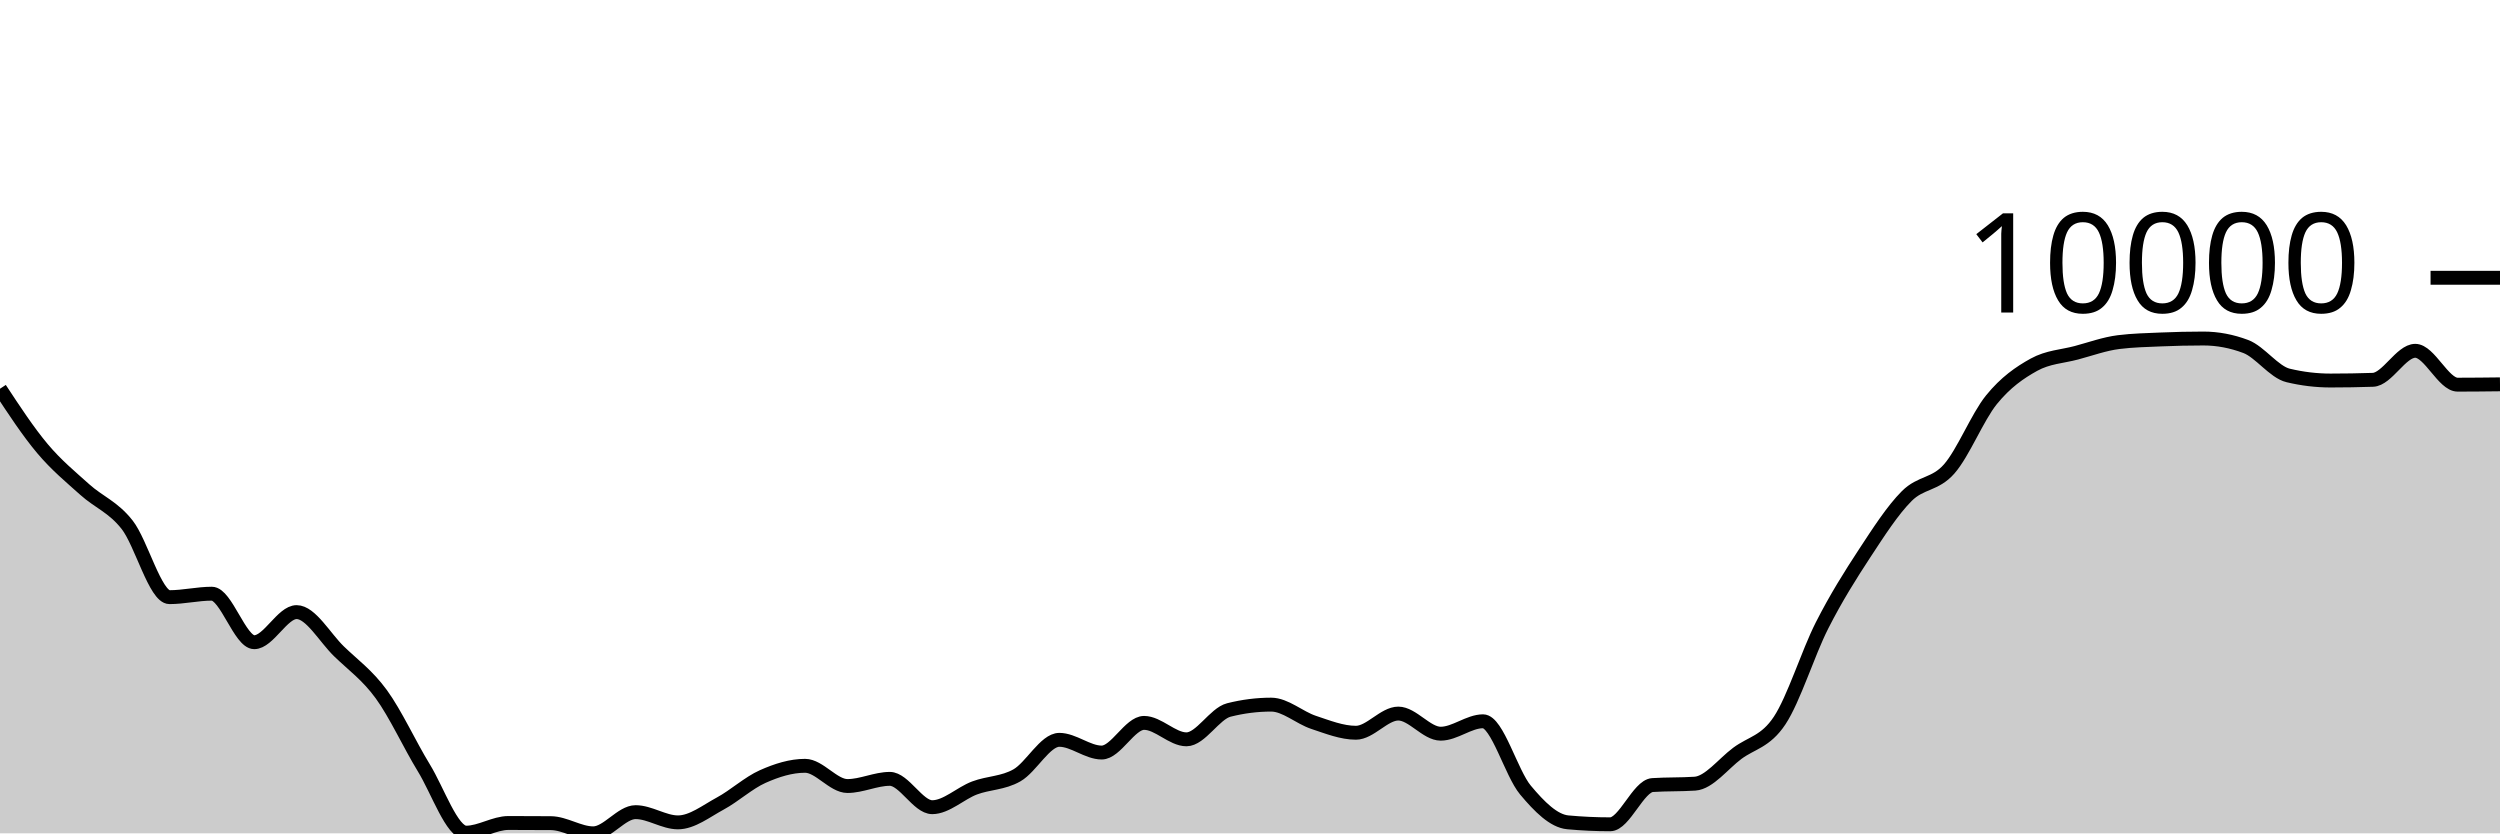
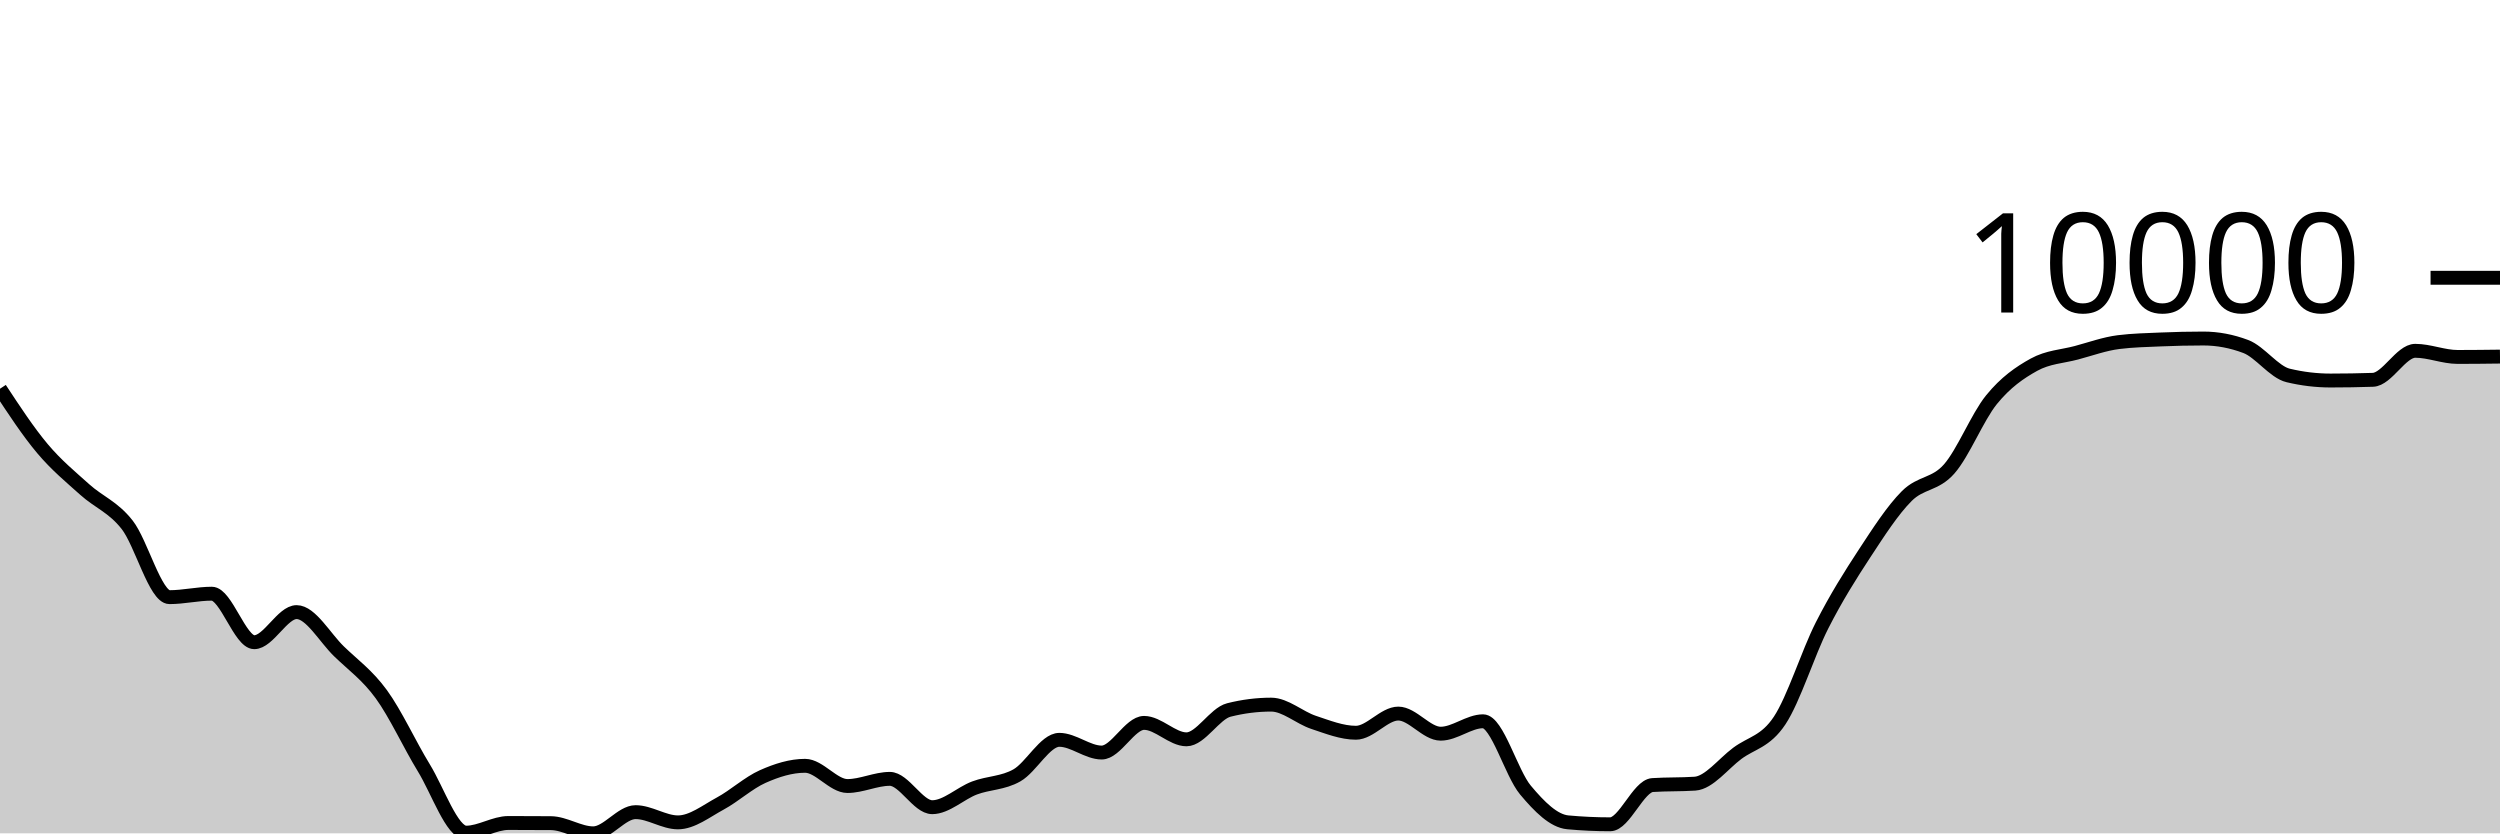
<svg xmlns="http://www.w3.org/2000/svg" viewBox="0 0 180 60">
  <g transform="translate(0,20)">
-     <path class="area" fill="rgba(0, 0, 0, 0.2)" d="M0,7.989C1.017,9.536,2.034,11.084,3.051,12.294C4.068,13.503,5.085,14.333,6.102,15.247C7.119,16.162,8.136,16.49,9.153,17.781C10.169,19.072,11.186,22.995,12.203,22.995C13.22,22.995,14.237,22.746,15.254,22.746C16.271,22.746,17.288,26.239,18.305,26.239C19.322,26.239,20.339,24.071,21.356,24.071C22.373,24.071,23.39,25.911,24.407,26.897C25.424,27.884,26.441,28.594,27.458,29.989C28.475,31.385,29.492,33.611,30.508,35.272C31.525,36.932,32.542,39.951,33.559,39.951C34.576,39.951,35.593,39.255,36.61,39.255C37.627,39.255,38.644,39.259,39.661,39.267C40.678,39.275,41.695,40,42.712,40C43.729,40,44.746,38.474,45.763,38.474C46.78,38.474,47.797,39.211,48.814,39.211C49.831,39.211,50.847,38.402,51.864,37.852C52.881,37.302,53.898,36.363,54.915,35.911C55.932,35.458,56.949,35.138,57.966,35.138C58.983,35.138,60,36.594,61.017,36.594C62.034,36.594,63.051,36.078,64.068,36.078C65.085,36.078,66.102,38.118,67.119,38.118C68.136,38.118,69.153,37.116,70.169,36.733C71.186,36.351,72.203,36.402,73.22,35.824C74.237,35.247,75.254,33.268,76.271,33.268C77.288,33.268,78.305,34.183,79.322,34.183C80.339,34.183,81.356,32.048,82.373,32.048C83.39,32.048,84.407,33.232,85.424,33.232C86.441,33.232,87.458,31.376,88.475,31.119C89.492,30.862,90.508,30.733,91.525,30.733C92.542,30.733,93.559,31.672,94.576,32.01C95.593,32.347,96.61,32.758,97.627,32.758C98.644,32.758,99.661,31.377,100.678,31.377C101.695,31.377,102.712,32.826,103.729,32.826C104.746,32.826,105.763,31.932,106.78,31.932C107.797,31.932,108.814,35.67,109.831,36.882C110.847,38.095,111.864,39.114,112.881,39.208C113.898,39.302,114.915,39.349,115.932,39.349C116.949,39.349,117.966,36.591,118.983,36.524C120,36.457,121.017,36.491,122.034,36.424C123.051,36.357,124.068,34.999,125.085,34.241C126.102,33.483,127.119,33.411,128.136,31.876C129.153,30.341,130.169,27.033,131.186,25.032C132.203,23.03,133.22,21.419,134.237,19.866C135.254,18.314,136.271,16.732,137.288,15.715C138.305,14.698,139.322,14.923,140.339,13.766C141.356,12.609,142.373,10.026,143.39,8.775C144.407,7.524,145.424,6.824,146.441,6.261C147.458,5.699,148.475,5.672,149.492,5.401C150.508,5.129,151.525,4.759,152.542,4.631C153.559,4.504,154.576,4.483,155.593,4.44C156.61,4.397,157.627,4.373,158.644,4.373C159.661,4.373,160.678,4.565,161.695,4.948C162.712,5.332,163.729,6.789,164.746,7.032C165.763,7.276,166.78,7.398,167.797,7.398C168.814,7.398,169.831,7.381,170.847,7.347C171.864,7.312,172.881,5.258,173.898,5.258C174.915,5.258,175.932,7.696,176.949,7.696C177.966,7.696,178.983,7.684,180,7.672L180,40C178.983,40,177.966,40,176.949,40C175.932,40,174.915,40,173.898,40C172.881,40,171.864,40,170.847,40C169.831,40,168.814,40,167.797,40C166.78,40,165.763,40,164.746,40C163.729,40,162.712,40,161.695,40C160.678,40,159.661,40,158.644,40C157.627,40,156.61,40,155.593,40C154.576,40,153.559,40,152.542,40C151.525,40,150.508,40,149.492,40C148.475,40,147.458,40,146.441,40C145.424,40,144.407,40,143.39,40C142.373,40,141.356,40,140.339,40C139.322,40,138.305,40,137.288,40C136.271,40,135.254,40,134.237,40C133.22,40,132.203,40,131.186,40C130.169,40,129.153,40,128.136,40C127.119,40,126.102,40,125.085,40C124.068,40,123.051,40,122.034,40C121.017,40,120,40,118.983,40C117.966,40,116.949,40,115.932,40C114.915,40,113.898,40,112.881,40C111.864,40,110.847,40,109.831,40C108.814,40,107.797,40,106.78,40C105.763,40,104.746,40,103.729,40C102.712,40,101.695,40,100.678,40C99.661,40,98.644,40,97.627,40C96.61,40,95.593,40,94.576,40C93.559,40,92.542,40,91.525,40C90.508,40,89.492,40,88.475,40C87.458,40,86.441,40,85.424,40C84.407,40,83.39,40,82.373,40C81.356,40,80.339,40,79.322,40C78.305,40,77.288,40,76.271,40C75.254,40,74.237,40,73.22,40C72.203,40,71.186,40,70.169,40C69.153,40,68.136,40,67.119,40C66.102,40,65.085,40,64.068,40C63.051,40,62.034,40,61.017,40C60,40,58.983,40,57.966,40C56.949,40,55.932,40,54.915,40C53.898,40,52.881,40,51.864,40C50.847,40,49.831,40,48.814,40C47.797,40,46.78,40,45.763,40C44.746,40,43.729,40,42.712,40C41.695,40,40.678,40,39.661,40C38.644,40,37.627,40,36.61,40C35.593,40,34.576,40,33.559,40C32.542,40,31.525,40,30.508,40C29.492,40,28.475,40,27.458,40C26.441,40,25.424,40,24.407,40C23.39,40,22.373,40,21.356,40C20.339,40,19.322,40,18.305,40C17.288,40,16.271,40,15.254,40C14.237,40,13.22,40,12.203,40C11.186,40,10.169,40,9.153,40C8.136,40,7.119,40,6.102,40C5.085,40,4.068,40,3.051,40C2.034,40,1.017,40,0,40Z" />
-     <path class="line" stroke="black" fill="none" d="M0,7.989C1.017,9.536,2.034,11.084,3.051,12.294C4.068,13.503,5.085,14.333,6.102,15.247C7.119,16.162,8.136,16.49,9.153,17.781C10.169,19.072,11.186,22.995,12.203,22.995C13.22,22.995,14.237,22.746,15.254,22.746C16.271,22.746,17.288,26.239,18.305,26.239C19.322,26.239,20.339,24.071,21.356,24.071C22.373,24.071,23.39,25.911,24.407,26.897C25.424,27.884,26.441,28.594,27.458,29.989C28.475,31.385,29.492,33.611,30.508,35.272C31.525,36.932,32.542,39.951,33.559,39.951C34.576,39.951,35.593,39.255,36.61,39.255C37.627,39.255,38.644,39.259,39.661,39.267C40.678,39.275,41.695,40,42.712,40C43.729,40,44.746,38.474,45.763,38.474C46.78,38.474,47.797,39.211,48.814,39.211C49.831,39.211,50.847,38.402,51.864,37.852C52.881,37.302,53.898,36.363,54.915,35.911C55.932,35.458,56.949,35.138,57.966,35.138C58.983,35.138,60,36.594,61.017,36.594C62.034,36.594,63.051,36.078,64.068,36.078C65.085,36.078,66.102,38.118,67.119,38.118C68.136,38.118,69.153,37.116,70.169,36.733C71.186,36.351,72.203,36.402,73.22,35.824C74.237,35.247,75.254,33.268,76.271,33.268C77.288,33.268,78.305,34.183,79.322,34.183C80.339,34.183,81.356,32.048,82.373,32.048C83.39,32.048,84.407,33.232,85.424,33.232C86.441,33.232,87.458,31.376,88.475,31.119C89.492,30.862,90.508,30.733,91.525,30.733C92.542,30.733,93.559,31.672,94.576,32.01C95.593,32.347,96.61,32.758,97.627,32.758C98.644,32.758,99.661,31.377,100.678,31.377C101.695,31.377,102.712,32.826,103.729,32.826C104.746,32.826,105.763,31.932,106.78,31.932C107.797,31.932,108.814,35.67,109.831,36.882C110.847,38.095,111.864,39.114,112.881,39.208C113.898,39.302,114.915,39.349,115.932,39.349C116.949,39.349,117.966,36.591,118.983,36.524C120,36.457,121.017,36.491,122.034,36.424C123.051,36.357,124.068,34.999,125.085,34.241C126.102,33.483,127.119,33.411,128.136,31.876C129.153,30.341,130.169,27.033,131.186,25.032C132.203,23.03,133.22,21.419,134.237,19.866C135.254,18.314,136.271,16.732,137.288,15.715C138.305,14.698,139.322,14.923,140.339,13.766C141.356,12.609,142.373,10.026,143.39,8.775C144.407,7.524,145.424,6.824,146.441,6.261C147.458,5.699,148.475,5.672,149.492,5.401C150.508,5.129,151.525,4.759,152.542,4.631C153.559,4.504,154.576,4.483,155.593,4.44C156.61,4.397,157.627,4.373,158.644,4.373C159.661,4.373,160.678,4.565,161.695,4.948C162.712,5.332,163.729,6.789,164.746,7.032C165.763,7.276,166.78,7.398,167.797,7.398C168.814,7.398,169.831,7.381,170.847,7.347C171.864,7.312,172.881,5.258,173.898,5.258C174.915,5.258,175.932,7.696,176.949,7.696C177.966,7.696,178.983,7.684,180,7.672" />
+     <path class="area" fill="rgba(0, 0, 0, 0.2)" d="M0,7.989C1.017,9.536,2.034,11.084,3.051,12.294C4.068,13.503,5.085,14.333,6.102,15.247C7.119,16.162,8.136,16.49,9.153,17.781C10.169,19.072,11.186,22.995,12.203,22.995C13.22,22.995,14.237,22.746,15.254,22.746C16.271,22.746,17.288,26.239,18.305,26.239C19.322,26.239,20.339,24.071,21.356,24.071C22.373,24.071,23.39,25.911,24.407,26.897C25.424,27.884,26.441,28.594,27.458,29.989C28.475,31.385,29.492,33.611,30.508,35.272C31.525,36.932,32.542,39.951,33.559,39.951C34.576,39.951,35.593,39.255,36.61,39.255C37.627,39.255,38.644,39.259,39.661,39.267C40.678,39.275,41.695,40,42.712,40C43.729,40,44.746,38.474,45.763,38.474C46.78,38.474,47.797,39.211,48.814,39.211C49.831,39.211,50.847,38.402,51.864,37.852C52.881,37.302,53.898,36.363,54.915,35.911C55.932,35.458,56.949,35.138,57.966,35.138C58.983,35.138,60,36.594,61.017,36.594C62.034,36.594,63.051,36.078,64.068,36.078C65.085,36.078,66.102,38.118,67.119,38.118C68.136,38.118,69.153,37.116,70.169,36.733C71.186,36.351,72.203,36.402,73.22,35.824C74.237,35.247,75.254,33.268,76.271,33.268C77.288,33.268,78.305,34.183,79.322,34.183C80.339,34.183,81.356,32.048,82.373,32.048C83.39,32.048,84.407,33.232,85.424,33.232C86.441,33.232,87.458,31.376,88.475,31.119C89.492,30.862,90.508,30.733,91.525,30.733C92.542,30.733,93.559,31.672,94.576,32.01C95.593,32.347,96.61,32.758,97.627,32.758C98.644,32.758,99.661,31.377,100.678,31.377C101.695,31.377,102.712,32.826,103.729,32.826C104.746,32.826,105.763,31.932,106.78,31.932C107.797,31.932,108.814,35.67,109.831,36.882C110.847,38.095,111.864,39.114,112.881,39.208C113.898,39.302,114.915,39.349,115.932,39.349C116.949,39.349,117.966,36.591,118.983,36.524C120,36.457,121.017,36.491,122.034,36.424C123.051,36.357,124.068,34.999,125.085,34.241C126.102,33.483,127.119,33.411,128.136,31.876C129.153,30.341,130.169,27.033,131.186,25.032C132.203,23.03,133.22,21.419,134.237,19.866C135.254,18.314,136.271,16.732,137.288,15.715C138.305,14.698,139.322,14.923,140.339,13.766C141.356,12.609,142.373,10.026,143.39,8.775C144.407,7.524,145.424,6.824,146.441,6.261C147.458,5.699,148.475,5.672,149.492,5.401C150.508,5.129,151.525,4.759,152.542,4.631C153.559,4.504,154.576,4.483,155.593,4.44C156.61,4.397,157.627,4.373,158.644,4.373C159.661,4.373,160.678,4.565,161.695,4.948C162.712,5.332,163.729,6.789,164.746,7.032C165.763,7.276,166.78,7.398,167.797,7.398C168.814,7.398,169.831,7.381,170.847,7.347C171.864,7.312,172.881,5.258,173.898,5.258C174.915,5.258,175.932,5.7,176.949,5.7C177.966,5.7,178.983,5.688,180,5.675L180,40C178.983,40,177.966,40,176.949,40C175.932,40,174.915,40,173.898,40C172.881,40,171.864,40,170.847,40C169.831,40,168.814,40,167.797,40C166.78,40,165.763,40,164.746,40C163.729,40,162.712,40,161.695,40C160.678,40,159.661,40,158.644,40C157.627,40,156.61,40,155.593,40C154.576,40,153.559,40,152.542,40C151.525,40,150.508,40,149.492,40C148.475,40,147.458,40,146.441,40C145.424,40,144.407,40,143.39,40C142.373,40,141.356,40,140.339,40C139.322,40,138.305,40,137.288,40C136.271,40,135.254,40,134.237,40C133.22,40,132.203,40,131.186,40C130.169,40,129.153,40,128.136,40C127.119,40,126.102,40,125.085,40C124.068,40,123.051,40,122.034,40C121.017,40,120,40,118.983,40C117.966,40,116.949,40,115.932,40C114.915,40,113.898,40,112.881,40C111.864,40,110.847,40,109.831,40C108.814,40,107.797,40,106.78,40C105.763,40,104.746,40,103.729,40C102.712,40,101.695,40,100.678,40C99.661,40,98.644,40,97.627,40C96.61,40,95.593,40,94.576,40C93.559,40,92.542,40,91.525,40C90.508,40,89.492,40,88.475,40C87.458,40,86.441,40,85.424,40C84.407,40,83.39,40,82.373,40C81.356,40,80.339,40,79.322,40C78.305,40,77.288,40,76.271,40C75.254,40,74.237,40,73.22,40C72.203,40,71.186,40,70.169,40C69.153,40,68.136,40,67.119,40C66.102,40,65.085,40,64.068,40C63.051,40,62.034,40,61.017,40C60,40,58.983,40,57.966,40C56.949,40,55.932,40,54.915,40C53.898,40,52.881,40,51.864,40C50.847,40,49.831,40,48.814,40C47.797,40,46.78,40,45.763,40C44.746,40,43.729,40,42.712,40C41.695,40,40.678,40,39.661,40C38.644,40,37.627,40,36.61,40C35.593,40,34.576,40,33.559,40C32.542,40,31.525,40,30.508,40C29.492,40,28.475,40,27.458,40C26.441,40,25.424,40,24.407,40C23.39,40,22.373,40,21.356,40C20.339,40,19.322,40,18.305,40C17.288,40,16.271,40,15.254,40C14.237,40,13.22,40,12.203,40C11.186,40,10.169,40,9.153,40C8.136,40,7.119,40,6.102,40C5.085,40,4.068,40,3.051,40C2.034,40,1.017,40,0,40Z" />
+     <path class="line" stroke="black" fill="none" d="M0,7.989C1.017,9.536,2.034,11.084,3.051,12.294C4.068,13.503,5.085,14.333,6.102,15.247C7.119,16.162,8.136,16.49,9.153,17.781C10.169,19.072,11.186,22.995,12.203,22.995C13.22,22.995,14.237,22.746,15.254,22.746C16.271,22.746,17.288,26.239,18.305,26.239C19.322,26.239,20.339,24.071,21.356,24.071C22.373,24.071,23.39,25.911,24.407,26.897C25.424,27.884,26.441,28.594,27.458,29.989C28.475,31.385,29.492,33.611,30.508,35.272C31.525,36.932,32.542,39.951,33.559,39.951C34.576,39.951,35.593,39.255,36.61,39.255C37.627,39.255,38.644,39.259,39.661,39.267C40.678,39.275,41.695,40,42.712,40C43.729,40,44.746,38.474,45.763,38.474C46.78,38.474,47.797,39.211,48.814,39.211C49.831,39.211,50.847,38.402,51.864,37.852C52.881,37.302,53.898,36.363,54.915,35.911C55.932,35.458,56.949,35.138,57.966,35.138C58.983,35.138,60,36.594,61.017,36.594C62.034,36.594,63.051,36.078,64.068,36.078C65.085,36.078,66.102,38.118,67.119,38.118C68.136,38.118,69.153,37.116,70.169,36.733C71.186,36.351,72.203,36.402,73.22,35.824C74.237,35.247,75.254,33.268,76.271,33.268C77.288,33.268,78.305,34.183,79.322,34.183C80.339,34.183,81.356,32.048,82.373,32.048C83.39,32.048,84.407,33.232,85.424,33.232C86.441,33.232,87.458,31.376,88.475,31.119C89.492,30.862,90.508,30.733,91.525,30.733C92.542,30.733,93.559,31.672,94.576,32.01C95.593,32.347,96.61,32.758,97.627,32.758C98.644,32.758,99.661,31.377,100.678,31.377C101.695,31.377,102.712,32.826,103.729,32.826C104.746,32.826,105.763,31.932,106.78,31.932C107.797,31.932,108.814,35.67,109.831,36.882C110.847,38.095,111.864,39.114,112.881,39.208C113.898,39.302,114.915,39.349,115.932,39.349C116.949,39.349,117.966,36.591,118.983,36.524C120,36.457,121.017,36.491,122.034,36.424C123.051,36.357,124.068,34.999,125.085,34.241C126.102,33.483,127.119,33.411,128.136,31.876C129.153,30.341,130.169,27.033,131.186,25.032C132.203,23.03,133.22,21.419,134.237,19.866C135.254,18.314,136.271,16.732,137.288,15.715C138.305,14.698,139.322,14.923,140.339,13.766C141.356,12.609,142.373,10.026,143.39,8.775C144.407,7.524,145.424,6.824,146.441,6.261C147.458,5.699,148.475,5.672,149.492,5.401C150.508,5.129,151.525,4.759,152.542,4.631C153.559,4.504,154.576,4.483,155.593,4.44C156.61,4.397,157.627,4.373,158.644,4.373C159.661,4.373,160.678,4.565,161.695,4.948C162.712,5.332,163.729,6.789,164.746,7.032C165.763,7.276,166.78,7.398,167.797,7.398C168.814,7.398,169.831,7.381,170.847,7.347C171.864,7.312,172.881,5.258,173.898,5.258C174.915,5.258,175.932,5.7,176.949,5.7C177.966,5.7,178.983,5.688,180,5.675" />
    <path class="axis-ceiling" stroke-width="1" stroke="black" fill="none" d="M175,0L180,0" />
    <text class="axis-ceiling-label" font-family="sans-serif" text-anchor="end" font-size="10px" x="170" y="2.5">10000</text>
  </g>
</svg>
